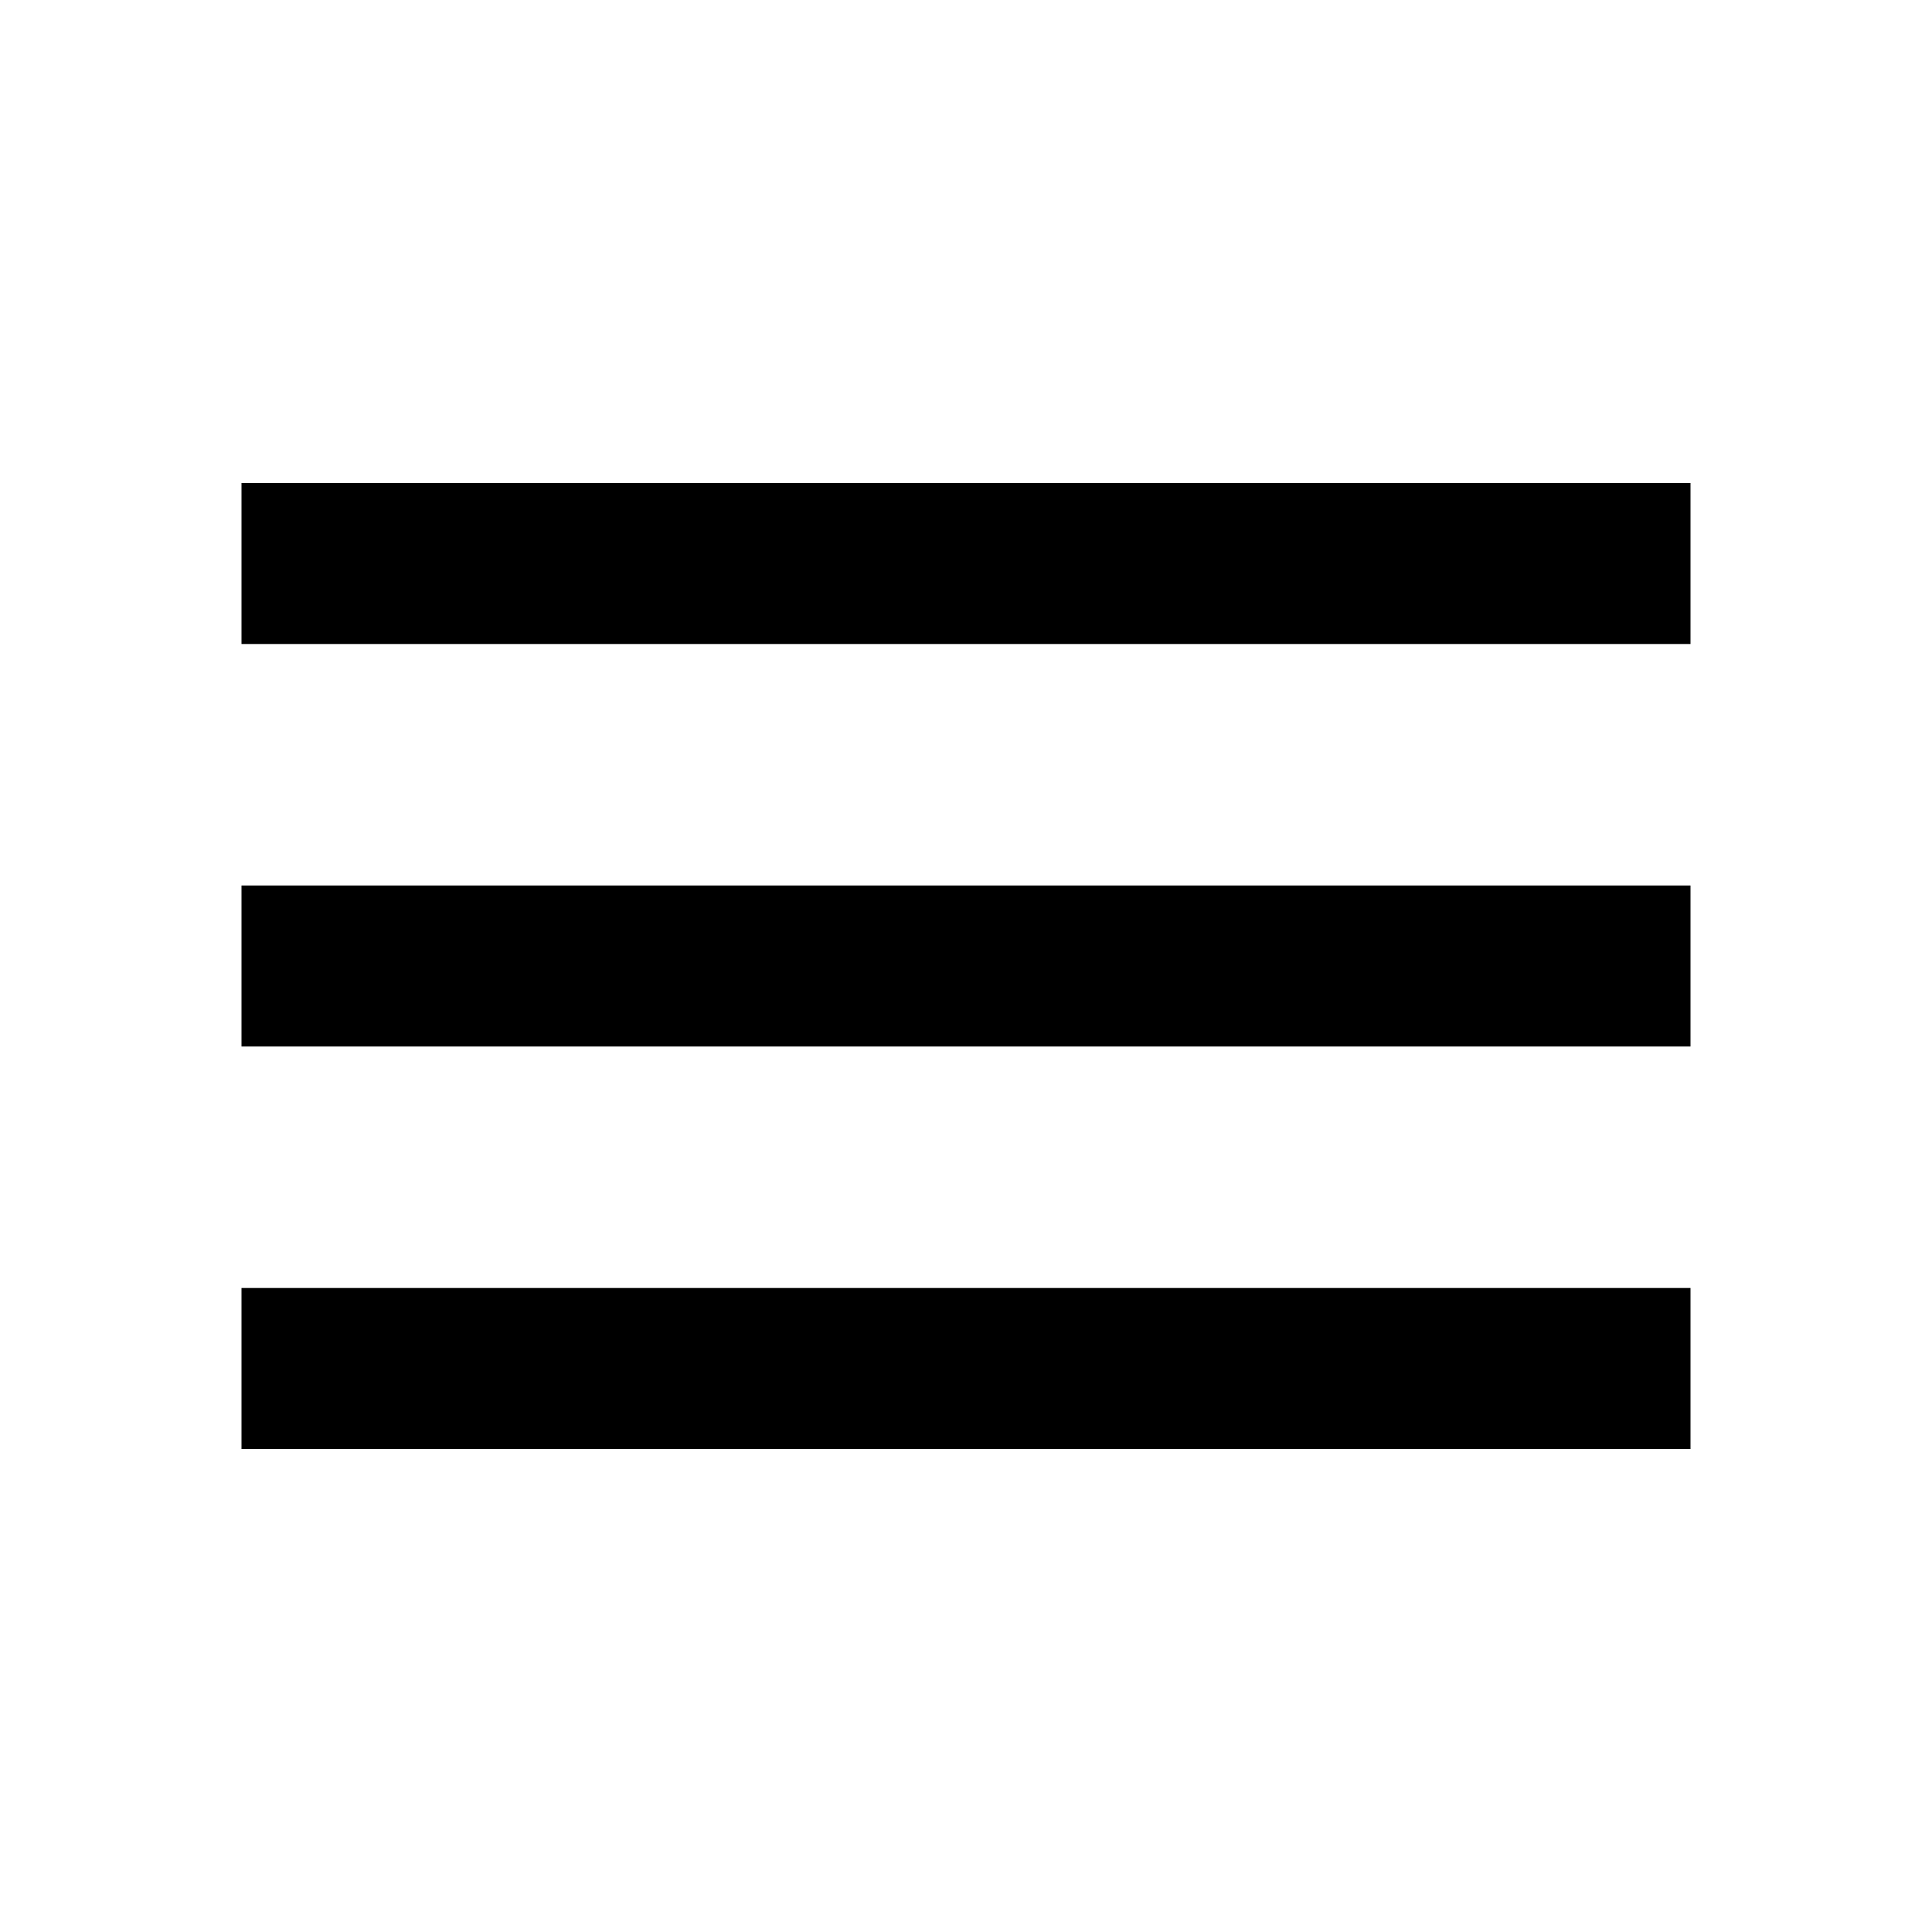
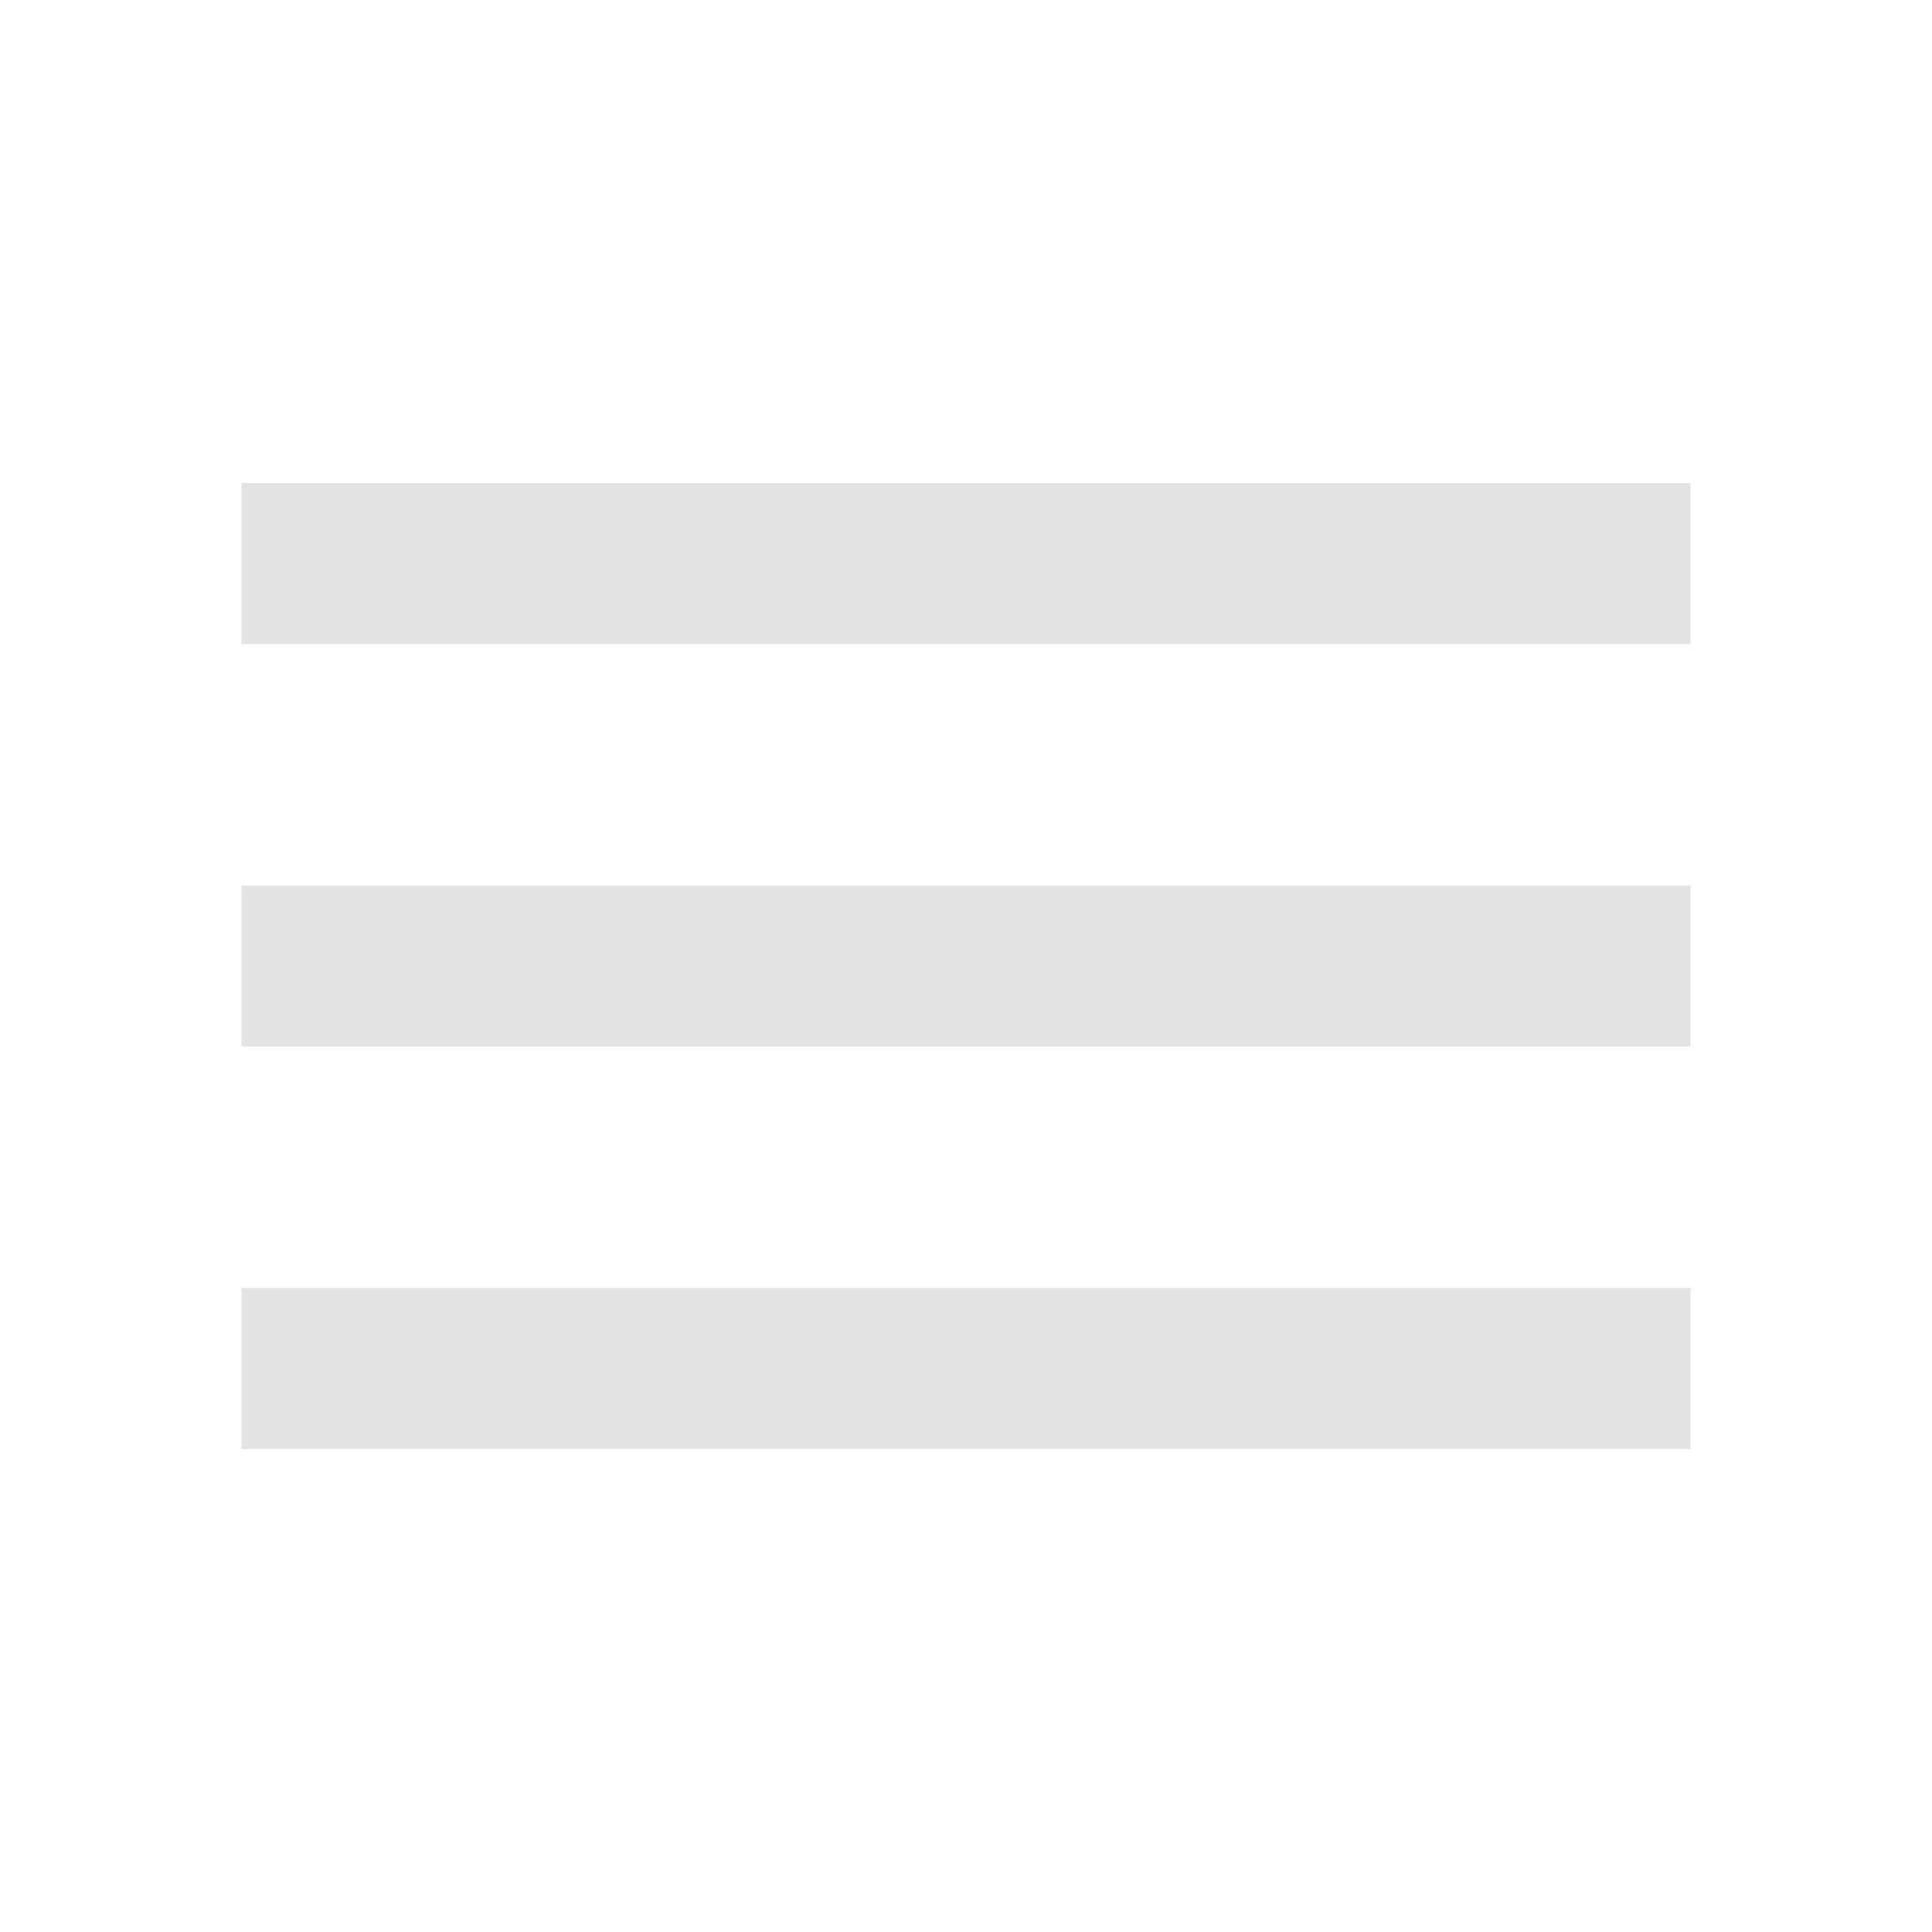
- <svg xmlns="http://www.w3.org/2000/svg" height="24" viewBox="0 -960 960 960" width="24">
+ <svg xmlns="http://www.w3.org/2000/svg" fill="#e3e3e3" height="24" viewBox="0 -960 960 960" width="24">
  <path d="M120-240v-80h720v80H120Zm0-200v-80h720v80H120Zm0-200v-80h720v80H120Z" />
</svg>
